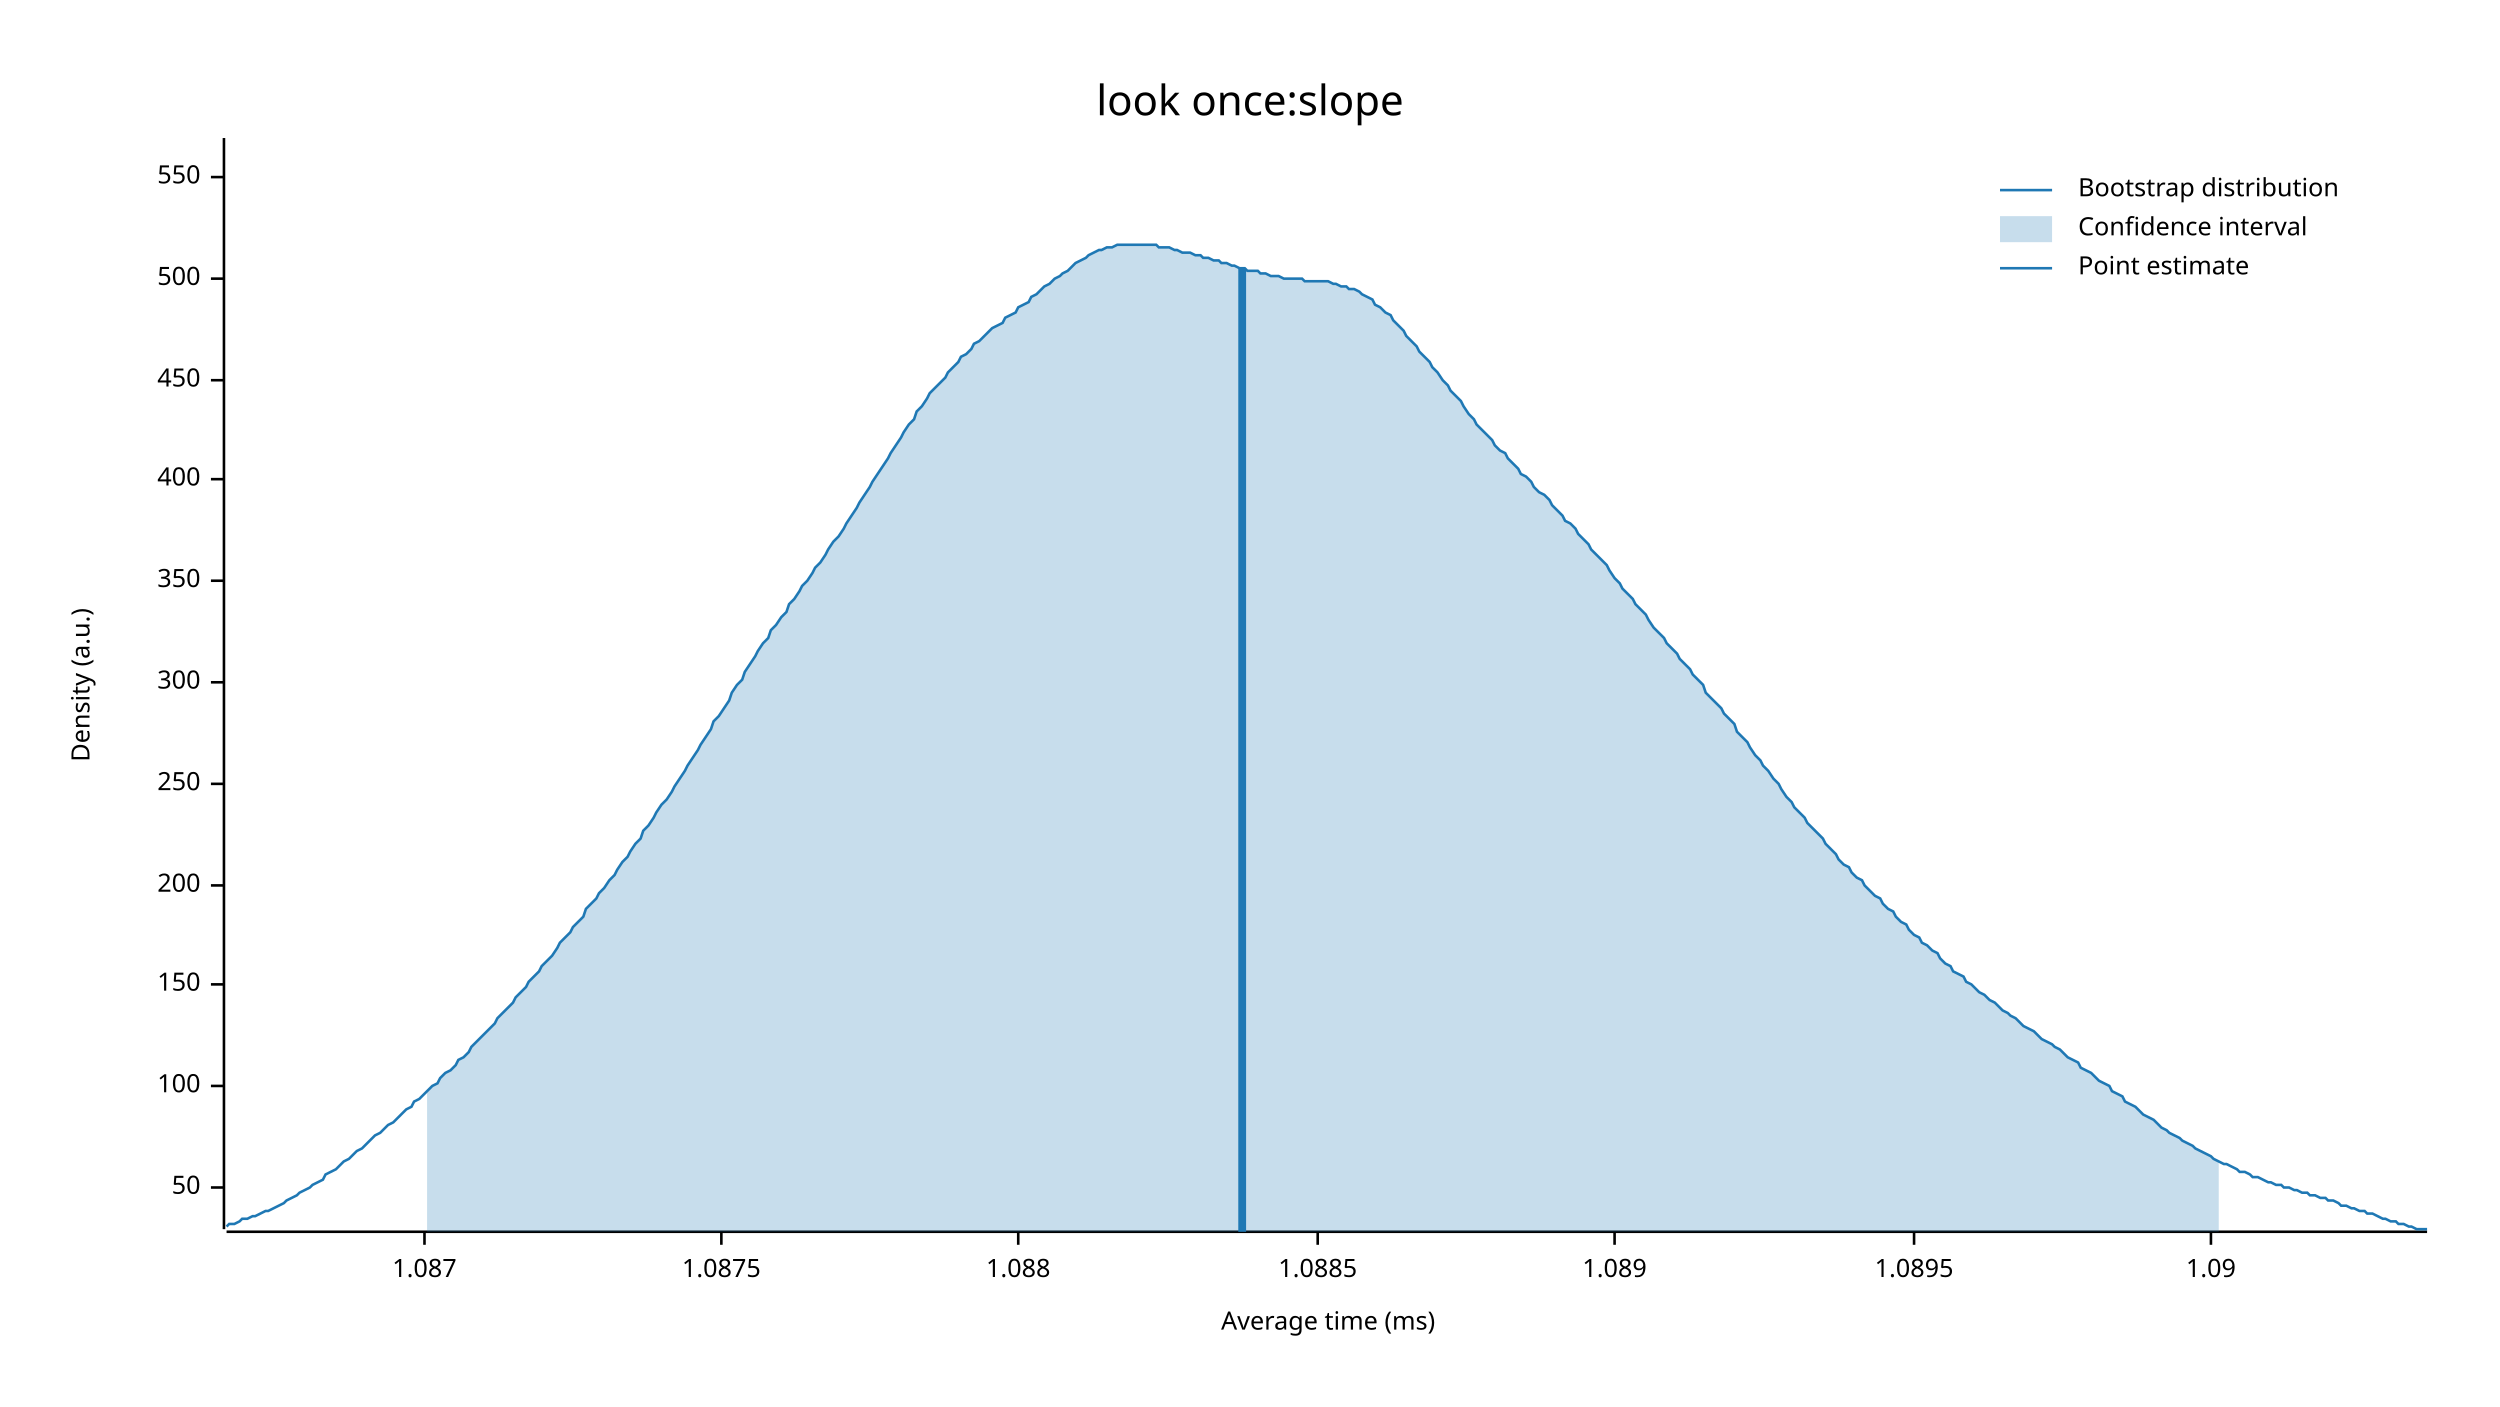
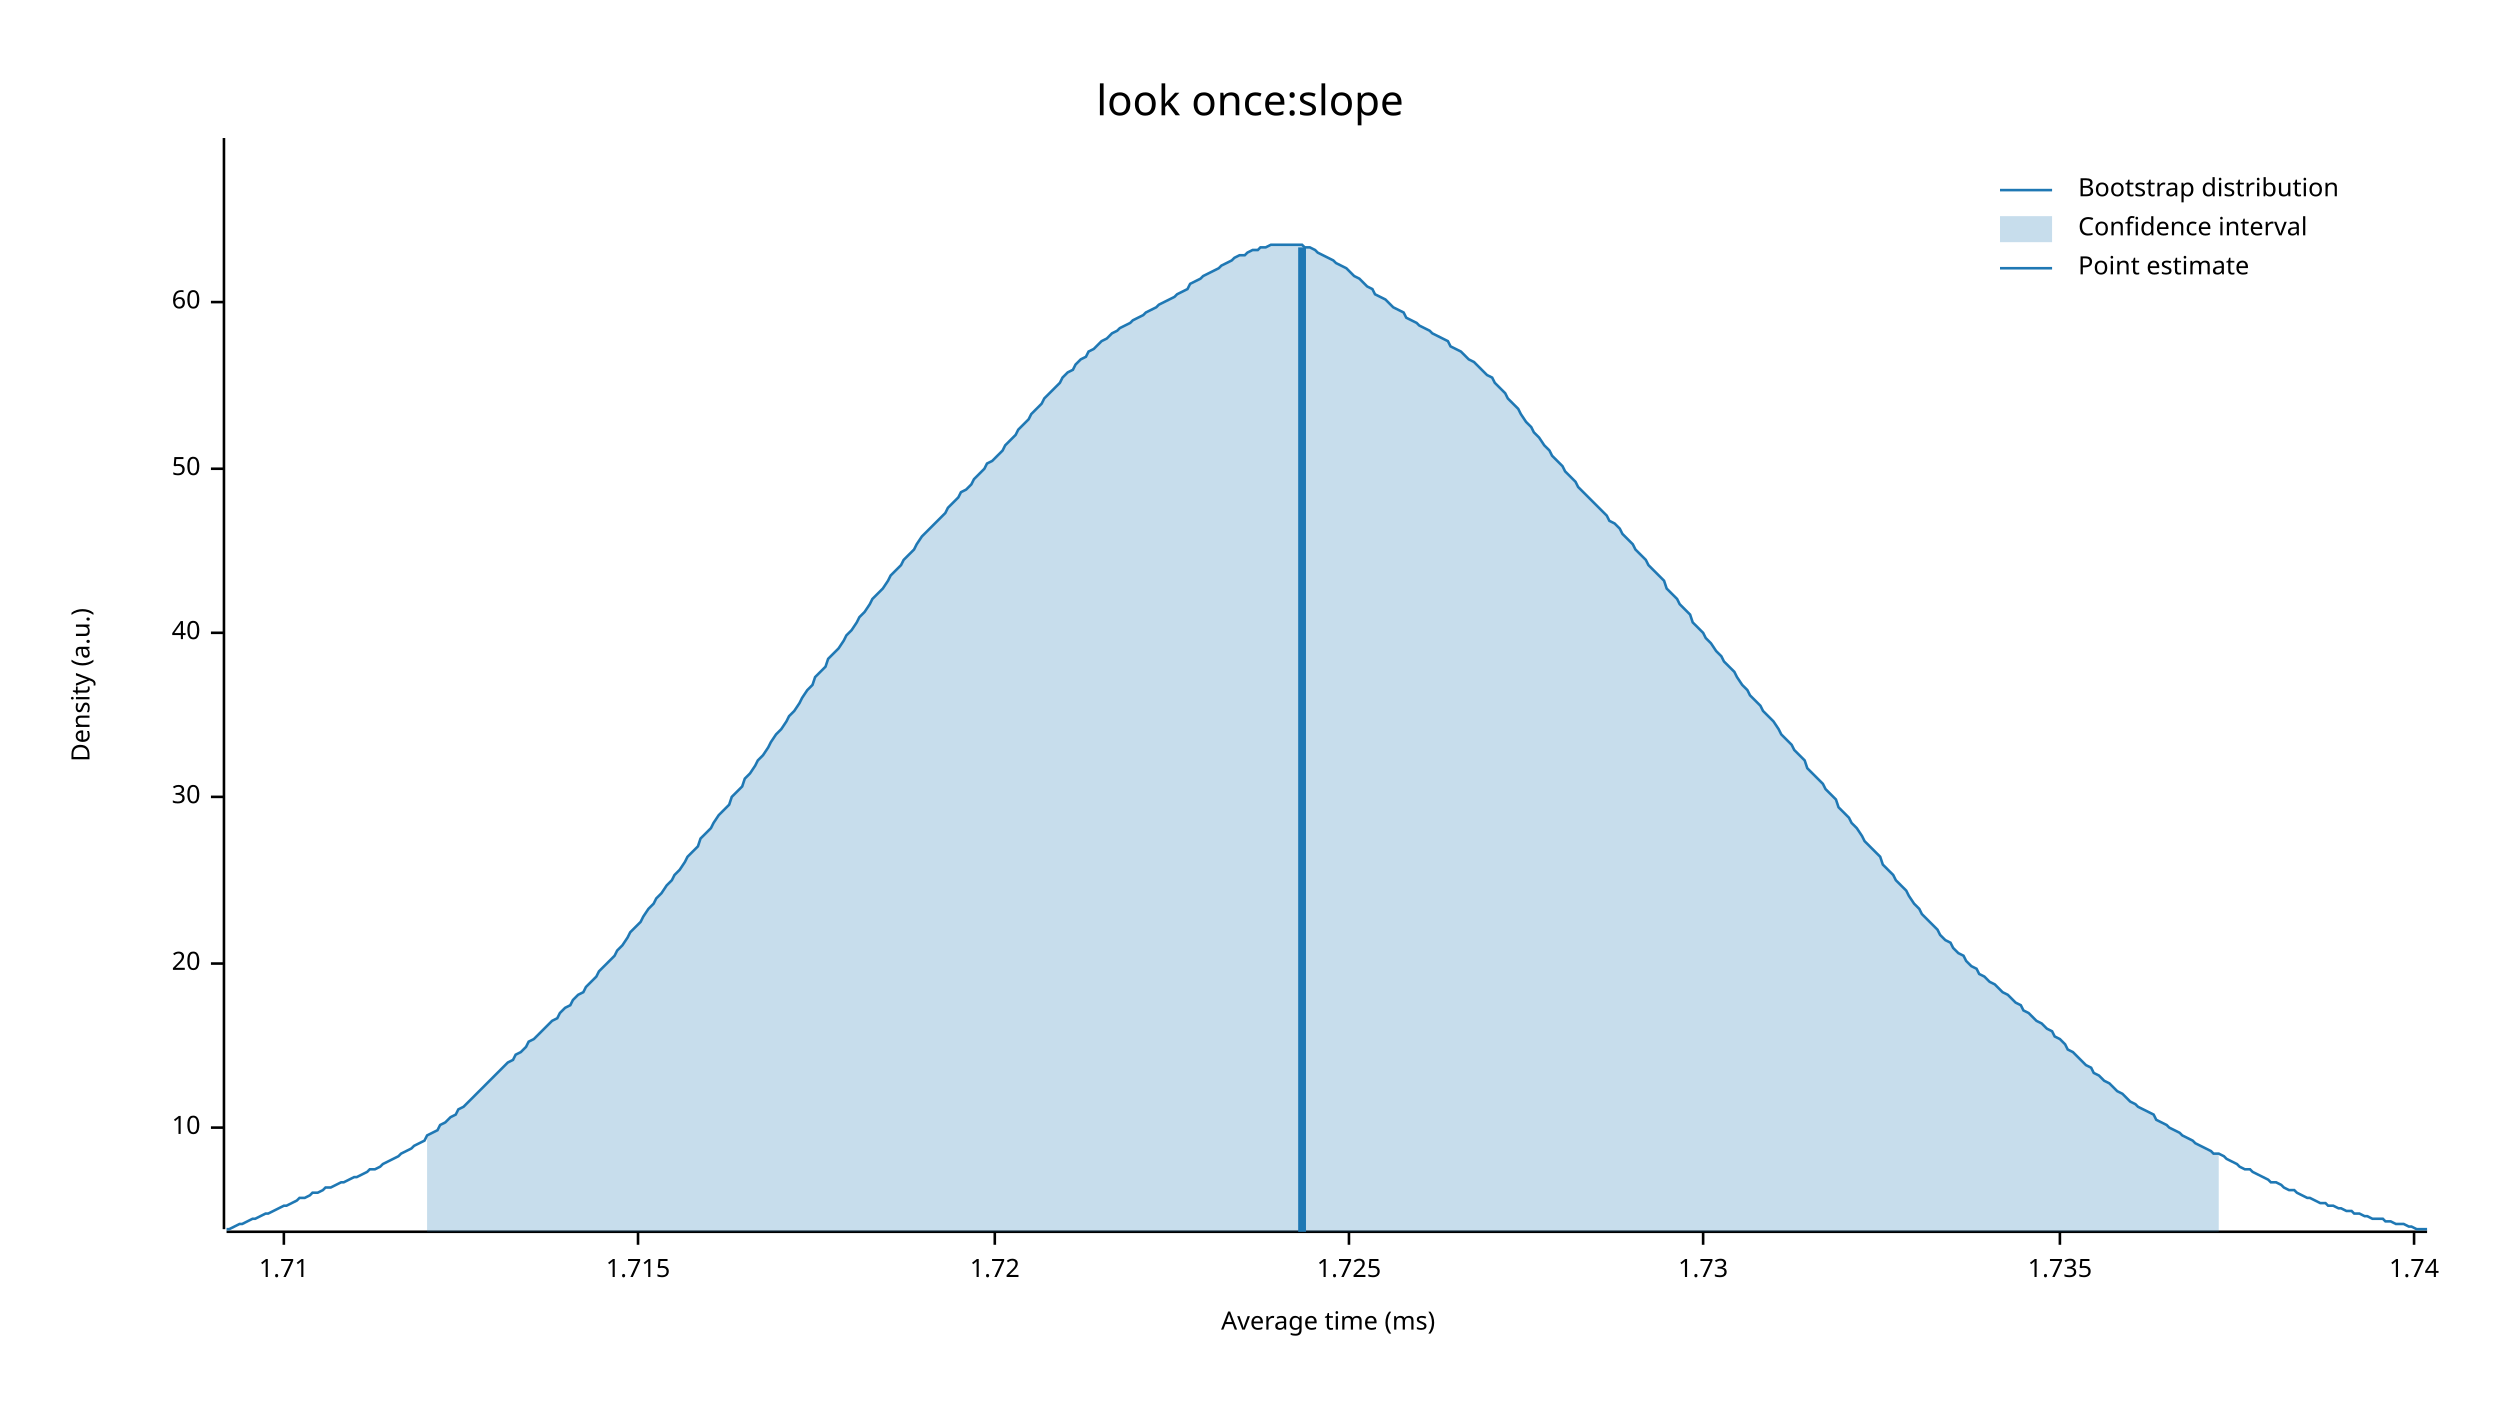
<svg xmlns="http://www.w3.org/2000/svg" width="960" height="540" viewBox="0 0 960 540">
  <text x="480" y="32" dy="0.76em" text-anchor="middle" font-family="sans-serif" font-size="16.129" opacity="1" fill="#000000">
look once:slope
</text>
  <text x="27" y="263" dy="0.76em" text-anchor="middle" font-family="sans-serif" font-size="9.677" opacity="1" fill="#000000" transform="rotate(270, 27, 263)">
Density (a.u.)
</text>
  <text x="510" y="513" dy="-0.5ex" text-anchor="middle" font-family="sans-serif" font-size="9.677" opacity="1" fill="#000000">
Average time (ms)
</text>
  <polyline fill="none" opacity="1" stroke="#000000" stroke-width="1" points="86,53 86,472 " />
-   <text x="77" y="456" dy="0.5ex" text-anchor="end" font-family="sans-serif" font-size="9.677" opacity="1" fill="#000000">
+   <text x="77" y="433" dy="0.5ex" text-anchor="end" font-family="sans-serif" font-size="9.677" opacity="1" fill="#000000">
+ 10
+ </text>
+   <polyline fill="none" opacity="1" stroke="#000000" stroke-width="1" points="81,433 86,433 " />
+   <text x="77" y="370" dy="0.5ex" text-anchor="end" font-family="sans-serif" font-size="9.677" opacity="1" fill="#000000">
+ 20
+ </text>
+   <polyline fill="none" opacity="1" stroke="#000000" stroke-width="1" points="81,370 86,370 " />
+   <text x="77" y="306" dy="0.5ex" text-anchor="end" font-family="sans-serif" font-size="9.677" opacity="1" fill="#000000">
+ 30
+ </text>
+   <polyline fill="none" opacity="1" stroke="#000000" stroke-width="1" points="81,306 86,306 " />
+   <text x="77" y="243" dy="0.5ex" text-anchor="end" font-family="sans-serif" font-size="9.677" opacity="1" fill="#000000">
+ 40
+ </text>
+   <polyline fill="none" opacity="1" stroke="#000000" stroke-width="1" points="81,243 86,243 " />
+   <text x="77" y="180" dy="0.5ex" text-anchor="end" font-family="sans-serif" font-size="9.677" opacity="1" fill="#000000">
50
</text>
-   <polyline fill="none" opacity="1" stroke="#000000" stroke-width="1" points="81,456 86,456 " />
-   <text x="77" y="417" dy="0.5ex" text-anchor="end" font-family="sans-serif" font-size="9.677" opacity="1" fill="#000000">
- 100
+   <polyline fill="none" opacity="1" stroke="#000000" stroke-width="1" points="81,180 86,180 " />
+   <text x="77" y="116" dy="0.5ex" text-anchor="end" font-family="sans-serif" font-size="9.677" opacity="1" fill="#000000">
+ 60
</text>
-   <polyline fill="none" opacity="1" stroke="#000000" stroke-width="1" points="81,417 86,417 " />
-   <text x="77" y="378" dy="0.5ex" text-anchor="end" font-family="sans-serif" font-size="9.677" opacity="1" fill="#000000">
- 150
+   <polyline fill="none" opacity="1" stroke="#000000" stroke-width="1" points="81,116 86,116 " />
+   <polyline fill="none" opacity="1" stroke="#000000" stroke-width="1" points="87,473 932,473 " />
+   <text x="109" y="483" dy="0.76em" text-anchor="middle" font-family="sans-serif" font-size="9.677" opacity="1" fill="#000000">
+ 1.71
</text>
-   <polyline fill="none" opacity="1" stroke="#000000" stroke-width="1" points="81,378 86,378 " />
-   <text x="77" y="340" dy="0.5ex" text-anchor="end" font-family="sans-serif" font-size="9.677" opacity="1" fill="#000000">
- 200
+   <polyline fill="none" opacity="1" stroke="#000000" stroke-width="1" points="109,473 109,478 " />
+   <text x="245" y="483" dy="0.76em" text-anchor="middle" font-family="sans-serif" font-size="9.677" opacity="1" fill="#000000">
+ 1.715
</text>
-   <polyline fill="none" opacity="1" stroke="#000000" stroke-width="1" points="81,340 86,340 " />
-   <text x="77" y="301" dy="0.5ex" text-anchor="end" font-family="sans-serif" font-size="9.677" opacity="1" fill="#000000">
- 250
+   <polyline fill="none" opacity="1" stroke="#000000" stroke-width="1" points="245,473 245,478 " />
+   <text x="382" y="483" dy="0.76em" text-anchor="middle" font-family="sans-serif" font-size="9.677" opacity="1" fill="#000000">
+ 1.72
</text>
-   <polyline fill="none" opacity="1" stroke="#000000" stroke-width="1" points="81,301 86,301 " />
-   <text x="77" y="262" dy="0.5ex" text-anchor="end" font-family="sans-serif" font-size="9.677" opacity="1" fill="#000000">
- 300
+   <polyline fill="none" opacity="1" stroke="#000000" stroke-width="1" points="382,473 382,478 " />
+   <text x="518" y="483" dy="0.76em" text-anchor="middle" font-family="sans-serif" font-size="9.677" opacity="1" fill="#000000">
+ 1.725
</text>
-   <polyline fill="none" opacity="1" stroke="#000000" stroke-width="1" points="81,262 86,262 " />
-   <text x="77" y="223" dy="0.5ex" text-anchor="end" font-family="sans-serif" font-size="9.677" opacity="1" fill="#000000">
- 350
+   <polyline fill="none" opacity="1" stroke="#000000" stroke-width="1" points="518,473 518,478 " />
+   <text x="654" y="483" dy="0.76em" text-anchor="middle" font-family="sans-serif" font-size="9.677" opacity="1" fill="#000000">
+ 1.73
</text>
-   <polyline fill="none" opacity="1" stroke="#000000" stroke-width="1" points="81,223 86,223 " />
-   <text x="77" y="184" dy="0.5ex" text-anchor="end" font-family="sans-serif" font-size="9.677" opacity="1" fill="#000000">
- 400
+   <polyline fill="none" opacity="1" stroke="#000000" stroke-width="1" points="654,473 654,478 " />
+   <text x="791" y="483" dy="0.76em" text-anchor="middle" font-family="sans-serif" font-size="9.677" opacity="1" fill="#000000">
+ 1.735
</text>
-   <polyline fill="none" opacity="1" stroke="#000000" stroke-width="1" points="81,184 86,184 " />
-   <text x="77" y="146" dy="0.5ex" text-anchor="end" font-family="sans-serif" font-size="9.677" opacity="1" fill="#000000">
- 450
+   <polyline fill="none" opacity="1" stroke="#000000" stroke-width="1" points="791,473 791,478 " />
+   <text x="927" y="483" dy="0.76em" text-anchor="middle" font-family="sans-serif" font-size="9.677" opacity="1" fill="#000000">
+ 1.74
</text>
-   <polyline fill="none" opacity="1" stroke="#000000" stroke-width="1" points="81,146 86,146 " />
-   <text x="77" y="107" dy="0.5ex" text-anchor="end" font-family="sans-serif" font-size="9.677" opacity="1" fill="#000000">
- 500
- </text>
-   <polyline fill="none" opacity="1" stroke="#000000" stroke-width="1" points="81,107 86,107 " />
-   <text x="77" y="68" dy="0.5ex" text-anchor="end" font-family="sans-serif" font-size="9.677" opacity="1" fill="#000000">
- 550
- </text>
-   <polyline fill="none" opacity="1" stroke="#000000" stroke-width="1" points="81,68 86,68 " />
-   <polyline fill="none" opacity="1" stroke="#000000" stroke-width="1" points="87,473 932,473 " />
-   <text x="163" y="483" dy="0.76em" text-anchor="middle" font-family="sans-serif" font-size="9.677" opacity="1" fill="#000000">
- 1.087
- </text>
-   <polyline fill="none" opacity="1" stroke="#000000" stroke-width="1" points="163,473 163,478 " />
-   <text x="277" y="483" dy="0.76em" text-anchor="middle" font-family="sans-serif" font-size="9.677" opacity="1" fill="#000000">
- 1.0875
- </text>
-   <polyline fill="none" opacity="1" stroke="#000000" stroke-width="1" points="277,473 277,478 " />
-   <text x="391" y="483" dy="0.76em" text-anchor="middle" font-family="sans-serif" font-size="9.677" opacity="1" fill="#000000">
- 1.088
- </text>
-   <polyline fill="none" opacity="1" stroke="#000000" stroke-width="1" points="391,473 391,478 " />
-   <text x="506" y="483" dy="0.76em" text-anchor="middle" font-family="sans-serif" font-size="9.677" opacity="1" fill="#000000">
- 1.0885
- </text>
-   <polyline fill="none" opacity="1" stroke="#000000" stroke-width="1" points="506,473 506,478 " />
-   <text x="620" y="483" dy="0.76em" text-anchor="middle" font-family="sans-serif" font-size="9.677" opacity="1" fill="#000000">
- 1.089
- </text>
-   <polyline fill="none" opacity="1" stroke="#000000" stroke-width="1" points="620,473 620,478 " />
-   <text x="735" y="483" dy="0.76em" text-anchor="middle" font-family="sans-serif" font-size="9.677" opacity="1" fill="#000000">
- 1.0895
- </text>
-   <polyline fill="none" opacity="1" stroke="#000000" stroke-width="1" points="735,473 735,478 " />
-   <text x="849" y="483" dy="0.76em" text-anchor="middle" font-family="sans-serif" font-size="9.677" opacity="1" fill="#000000">
- 1.09
- </text>
-   <polyline fill="none" opacity="1" stroke="#000000" stroke-width="1" points="849,473 849,478 " />
-   <polyline fill="none" opacity="1" stroke="#1F78B4" stroke-width="1" points="87,471 88,470 90,470 92,469 93,468 95,468 97,467 98,467 100,466 102,465 103,465 105,464 107,463 109,462 110,461 112,460 114,459 115,458 117,457 119,456 120,455 122,454 124,453 125,451 127,450 129,449 131,447 132,446 134,445 136,443 137,442 139,441 141,439 142,438 144,436 146,435 147,434 149,432 151,431 153,429 154,428 156,426 158,425 159,423 161,422 163,420 164,419 166,417 168,416 169,414 171,412 173,411 175,409 176,407 178,406 180,404 181,402 183,400 185,398 186,397 188,395 190,393 191,391 193,389 195,387 197,385 198,383 200,381 202,379 203,377 205,375 207,373 208,371 210,369 212,367 214,364 215,362 217,360 219,358 220,356 222,354 224,352 225,349 227,347 229,345 230,343 232,341 234,338 236,336 237,334 239,331 241,329 242,327 244,324 246,322 247,319 249,317 251,314 252,312 254,309 256,307 258,304 259,302 261,299 263,296 264,294 266,291 268,288 269,286 271,283 273,280 274,277 276,275 278,272 280,269 281,266 283,263 285,261 286,258 288,255 290,252 291,250 293,247 295,245 296,242 298,240 300,237 302,235 303,232 305,230 307,227 308,225 310,223 312,220 313,218 315,216 317,213 318,211 320,208 322,206 324,203 325,201 327,198 329,195 330,193 332,190 334,187 335,185 337,182 339,179 341,176 342,174 344,171 346,168 347,166 349,163 351,161 352,158 354,156 356,153 357,151 359,149 361,147 363,145 364,143 366,141 368,139 369,137 371,136 373,134 374,132 376,131 378,129 379,128 381,126 383,125 385,124 386,122 388,121 390,120 391,118 393,117 395,116 396,114 398,113 400,111 401,110 403,109 405,107 407,106 408,105 410,104 412,102 413,101 415,100 417,99 418,98 420,97 422,96 423,96 425,95 427,95 429,94 430,94 432,94 434,94 435,94 437,94 439,94 440,94 442,94 444,94 445,95 447,95 449,95 451,96 452,96 454,97 456,97 457,97 459,98 461,98 462,99 464,99 466,100 468,100 469,101 471,101 473,102 474,102 476,103 478,103 479,104 481,104 483,104 484,105 486,105 488,106 490,106 491,106 493,107 495,107 496,107 498,107 500,107 501,108 503,108 505,108 506,108 508,108 510,108 512,109 513,109 515,110 517,110 518,111 520,111 522,112 523,113 525,114 527,115 528,117 530,118 532,120 534,121 535,123 537,125 539,127 540,129 542,131 544,133 545,135 547,137 549,139 550,141 552,143 554,146 556,148 557,150 559,152 561,154 562,156 564,159 566,161 567,163 569,165 571,167 573,169 574,171 576,173 578,174 579,176 581,178 583,180 584,182 586,183 588,185 589,187 591,189 593,190 595,192 596,194 598,196 600,198 601,200 603,201 605,203 606,205 608,207 610,209 611,211 613,213 615,215 617,217 618,219 620,222 622,224 623,226 625,228 627,230 628,232 630,234 632,236 633,238 635,241 637,243 639,245 640,247 642,249 644,251 645,253 647,255 649,257 650,259 652,261 654,263 655,266 657,268 659,270 661,272 662,274 664,276 666,278 667,281 669,283 671,285 672,287 674,290 676,292 677,294 679,296 681,299 683,301 684,303 686,306 688,308 689,310 691,312 693,314 694,316 696,318 698,320 700,322 701,324 703,326 705,328 706,330 708,332 710,333 711,335 713,337 715,338 716,340 718,342 720,344 722,345 723,347 725,349 727,350 728,352 730,354 732,355 733,357 735,359 737,360 738,362 740,363 742,365 744,366 745,368 747,370 749,371 750,373 752,374 754,375 755,377 757,378 759,380 760,381 762,382 764,384 766,385 767,386 769,388 771,389 772,390 774,391 776,393 777,394 779,395 781,396 782,397 784,399 786,400 788,401 789,402 791,403 793,405 794,406 796,407 798,408 799,410 801,411 803,412 804,413 806,415 808,416 810,417 811,419 813,420 815,421 816,423 818,424 820,425 821,426 823,428 825,429 827,430 828,431 830,433 832,434 833,435 835,436 837,437 838,438 840,439 842,440 843,441 845,442 847,443 849,444 850,445 852,446 854,447 855,447 857,448 859,449 860,450 862,450 864,451 865,452 867,452 869,453 871,454 872,454 874,455 876,455 877,456 879,456 881,457 882,457 884,458 886,458 887,459 889,459 891,460 893,460 894,461 896,461 898,462 899,463 901,463 903,464 904,464 906,465 908,465 909,466 911,466 913,467 915,468 916,468 918,469 920,469 921,470 923,470 925,471 926,471 928,472 930,472 932,472 " />
-   <polygon opacity="0.25" fill="#1F78B4" points="164,419 166,417 168,416 169,414 171,412 173,411 175,409 176,407 178,406 180,404 181,402 183,400 185,398 186,397 188,395 190,393 191,391 193,389 195,387 197,385 198,383 200,381 202,379 203,377 205,375 207,373 208,371 210,369 212,367 214,364 215,362 217,360 219,358 220,356 222,354 224,352 225,349 227,347 229,345 230,343 232,341 234,338 236,336 237,334 239,331 241,329 242,327 244,324 246,322 247,319 249,317 251,314 252,312 254,309 256,307 258,304 259,302 261,299 263,296 264,294 266,291 268,288 269,286 271,283 273,280 274,277 276,275 278,272 280,269 281,266 283,263 285,261 286,258 288,255 290,252 291,250 293,247 295,245 296,242 298,240 300,237 302,235 303,232 305,230 307,227 308,225 310,223 312,220 313,218 315,216 317,213 318,211 320,208 322,206 324,203 325,201 327,198 329,195 330,193 332,190 334,187 335,185 337,182 339,179 341,176 342,174 344,171 346,168 347,166 349,163 351,161 352,158 354,156 356,153 357,151 359,149 361,147 363,145 364,143 366,141 368,139 369,137 371,136 373,134 374,132 376,131 378,129 379,128 381,126 383,125 385,124 386,122 388,121 390,120 391,118 393,117 395,116 396,114 398,113 400,111 401,110 403,109 405,107 407,106 408,105 410,104 412,102 413,101 415,100 417,99 418,98 420,97 422,96 423,96 425,95 427,95 429,94 430,94 432,94 434,94 435,94 437,94 439,94 440,94 442,94 444,94 445,95 447,95 449,95 451,96 452,96 454,97 456,97 457,97 459,98 461,98 462,99 464,99 466,100 468,100 469,101 471,101 473,102 474,102 476,103 478,103 479,104 481,104 483,104 484,105 486,105 488,106 490,106 491,106 493,107 495,107 496,107 498,107 500,107 501,108 503,108 505,108 506,108 508,108 510,108 512,109 513,109 515,110 517,110 518,111 520,111 522,112 523,113 525,114 527,115 528,117 530,118 532,120 534,121 535,123 537,125 539,127 540,129 542,131 544,133 545,135 547,137 549,139 550,141 552,143 554,146 556,148 557,150 559,152 561,154 562,156 564,159 566,161 567,163 569,165 571,167 573,169 574,171 576,173 578,174 579,176 581,178 583,180 584,182 586,183 588,185 589,187 591,189 593,190 595,192 596,194 598,196 600,198 601,200 603,201 605,203 606,205 608,207 610,209 611,211 613,213 615,215 617,217 618,219 620,222 622,224 623,226 625,228 627,230 628,232 630,234 632,236 633,238 635,241 637,243 639,245 640,247 642,249 644,251 645,253 647,255 649,257 650,259 652,261 654,263 655,266 657,268 659,270 661,272 662,274 664,276 666,278 667,281 669,283 671,285 672,287 674,290 676,292 677,294 679,296 681,299 683,301 684,303 686,306 688,308 689,310 691,312 693,314 694,316 696,318 698,320 700,322 701,324 703,326 705,328 706,330 708,332 710,333 711,335 713,337 715,338 716,340 718,342 720,344 722,345 723,347 725,349 727,350 728,352 730,354 732,355 733,357 735,359 737,360 738,362 740,363 742,365 744,366 745,368 747,370 749,371 750,373 752,374 754,375 755,377 757,378 759,380 760,381 762,382 764,384 766,385 767,386 769,388 771,389 772,390 774,391 776,393 777,394 779,395 781,396 782,397 784,399 786,400 788,401 789,402 791,403 793,405 794,406 796,407 798,408 799,410 801,411 803,412 804,413 806,415 808,416 810,417 811,419 813,420 815,421 816,423 818,424 820,425 821,426 823,428 825,429 827,430 828,431 830,433 832,434 833,435 835,436 837,437 838,438 840,439 842,440 843,441 845,442 847,443 849,444 850,445 852,446 852,473 164,473 " />
-   <polyline fill="none" opacity="1" stroke="#1F78B4" stroke-width="3" points="477,473 477,103 " />
+   <polyline fill="none" opacity="1" stroke="#000000" stroke-width="1" points="927,473 927,478 " />
+   <polyline fill="none" opacity="1" stroke="#1F78B4" stroke-width="1" points="87,472 88,472 90,471 92,470 93,470 95,469 97,468 98,468 100,467 102,466 103,466 105,465 107,464 109,463 110,463 112,462 114,461 115,460 117,460 119,459 120,458 122,458 124,457 125,456 127,456 129,455 131,454 132,454 134,453 136,452 137,452 139,451 141,450 142,449 144,449 146,448 147,447 149,446 151,445 153,444 154,443 156,442 158,441 159,440 161,439 163,438 164,436 166,435 168,434 169,432 171,431 173,429 175,428 176,426 178,425 180,423 181,422 183,420 185,418 186,417 188,415 190,413 191,412 193,410 195,408 197,407 198,405 200,404 202,402 203,400 205,399 207,397 208,396 210,394 212,392 214,391 215,389 217,387 219,386 220,384 222,382 224,381 225,379 227,377 229,375 230,373 232,371 234,369 236,367 237,365 239,363 241,360 242,358 244,356 246,354 247,352 249,349 251,347 252,345 254,343 256,340 258,338 259,336 261,334 263,331 264,329 266,327 268,325 269,322 271,320 273,318 274,316 276,313 278,311 280,309 281,306 283,304 285,302 286,299 288,297 290,294 291,292 293,290 295,287 296,285 298,282 300,280 302,277 303,275 305,273 307,270 308,268 310,265 312,263 313,260 315,258 317,256 318,253 320,251 322,249 324,246 325,244 327,242 329,239 330,237 332,235 334,232 335,230 337,228 339,226 341,223 342,221 344,219 346,217 347,215 349,213 351,211 352,209 354,206 356,204 357,203 359,201 361,199 363,197 364,195 366,193 368,191 369,189 371,188 373,186 374,184 376,182 378,180 379,178 381,177 383,175 385,173 386,171 388,169 390,167 391,165 393,163 395,161 396,159 398,157 400,155 401,153 403,151 405,149 407,147 408,145 410,143 412,142 413,140 415,138 417,137 418,135 420,134 422,132 423,131 425,130 427,128 429,127 430,126 432,125 434,124 435,123 437,122 439,121 440,120 442,119 444,118 445,117 447,116 449,115 451,114 452,113 454,112 456,111 457,109 459,108 461,107 462,106 464,105 466,104 468,103 469,102 471,101 473,100 474,99 476,98 478,98 479,97 481,96 483,96 484,95 486,95 488,94 490,94 491,94 493,94 495,94 496,94 498,94 500,94 501,95 503,95 505,96 506,97 508,98 510,99 512,100 513,101 515,102 517,103 518,104 520,106 522,107 523,108 525,110 527,111 528,113 530,114 532,115 534,117 535,118 537,119 539,120 540,122 542,123 544,124 545,125 547,126 549,127 550,128 552,129 554,130 556,131 557,133 559,134 561,135 562,136 564,138 566,139 567,140 569,142 571,144 573,145 574,147 576,149 578,151 579,153 581,155 583,157 584,159 586,162 588,164 589,166 591,168 593,171 595,173 596,175 598,177 600,179 601,181 603,183 605,185 606,187 608,189 610,191 611,192 613,194 615,196 617,198 618,200 620,201 622,203 623,205 625,207 627,209 628,211 630,213 632,215 633,217 635,219 637,221 639,223 640,226 642,228 644,230 645,232 647,234 649,236 650,239 652,241 654,243 655,245 657,247 659,250 661,252 662,254 664,256 666,258 667,260 669,263 671,265 672,267 674,269 676,271 677,273 679,275 681,277 683,280 684,282 686,284 688,286 689,288 691,290 693,292 694,295 696,297 698,299 700,301 701,303 703,305 705,307 706,310 708,312 710,314 711,316 713,318 715,321 716,323 718,325 720,327 722,329 723,332 725,334 727,336 728,338 730,340 732,342 733,344 735,347 737,349 738,351 740,353 742,355 744,357 745,359 747,361 749,362 750,364 752,366 754,367 755,369 757,371 759,372 760,374 762,375 764,377 766,378 767,379 769,381 771,382 772,383 774,385 776,386 777,388 779,389 781,391 782,392 784,393 786,395 788,396 789,398 791,399 793,401 794,403 796,404 798,406 799,407 801,409 803,410 804,412 806,413 808,415 810,416 811,417 813,419 815,420 816,421 818,423 820,424 821,425 823,426 825,427 827,428 828,430 830,431 832,432 833,433 835,434 837,435 838,436 840,437 842,438 843,439 845,440 847,441 849,442 850,443 852,443 854,444 855,445 857,446 859,447 860,448 862,449 864,449 865,450 867,451 869,452 871,453 872,454 874,454 876,455 877,456 879,457 881,457 882,458 884,459 886,460 887,460 889,461 891,462 893,462 894,463 896,463 898,464 899,464 901,465 903,465 904,466 906,466 908,467 909,467 911,468 913,468 915,468 916,469 918,469 920,470 921,470 923,470 925,471 926,471 928,472 930,472 932,472 " />
+   <polygon opacity="0.25" fill="#1F78B4" points="164,436 166,435 168,434 169,432 171,431 173,429 175,428 176,426 178,425 180,423 181,422 183,420 185,418 186,417 188,415 190,413 191,412 193,410 195,408 197,407 198,405 200,404 202,402 203,400 205,399 207,397 208,396 210,394 212,392 214,391 215,389 217,387 219,386 220,384 222,382 224,381 225,379 227,377 229,375 230,373 232,371 234,369 236,367 237,365 239,363 241,360 242,358 244,356 246,354 247,352 249,349 251,347 252,345 254,343 256,340 258,338 259,336 261,334 263,331 264,329 266,327 268,325 269,322 271,320 273,318 274,316 276,313 278,311 280,309 281,306 283,304 285,302 286,299 288,297 290,294 291,292 293,290 295,287 296,285 298,282 300,280 302,277 303,275 305,273 307,270 308,268 310,265 312,263 313,260 315,258 317,256 318,253 320,251 322,249 324,246 325,244 327,242 329,239 330,237 332,235 334,232 335,230 337,228 339,226 341,223 342,221 344,219 346,217 347,215 349,213 351,211 352,209 354,206 356,204 357,203 359,201 361,199 363,197 364,195 366,193 368,191 369,189 371,188 373,186 374,184 376,182 378,180 379,178 381,177 383,175 385,173 386,171 388,169 390,167 391,165 393,163 395,161 396,159 398,157 400,155 401,153 403,151 405,149 407,147 408,145 410,143 412,142 413,140 415,138 417,137 418,135 420,134 422,132 423,131 425,130 427,128 429,127 430,126 432,125 434,124 435,123 437,122 439,121 440,120 442,119 444,118 445,117 447,116 449,115 451,114 452,113 454,112 456,111 457,109 459,108 461,107 462,106 464,105 466,104 468,103 469,102 471,101 473,100 474,99 476,98 478,98 479,97 481,96 483,96 484,95 486,95 488,94 490,94 491,94 493,94 495,94 496,94 498,94 500,94 501,95 503,95 505,96 506,97 508,98 510,99 512,100 513,101 515,102 517,103 518,104 520,106 522,107 523,108 525,110 527,111 528,113 530,114 532,115 534,117 535,118 537,119 539,120 540,122 542,123 544,124 545,125 547,126 549,127 550,128 552,129 554,130 556,131 557,133 559,134 561,135 562,136 564,138 566,139 567,140 569,142 571,144 573,145 574,147 576,149 578,151 579,153 581,155 583,157 584,159 586,162 588,164 589,166 591,168 593,171 595,173 596,175 598,177 600,179 601,181 603,183 605,185 606,187 608,189 610,191 611,192 613,194 615,196 617,198 618,200 620,201 622,203 623,205 625,207 627,209 628,211 630,213 632,215 633,217 635,219 637,221 639,223 640,226 642,228 644,230 645,232 647,234 649,236 650,239 652,241 654,243 655,245 657,247 659,250 661,252 662,254 664,256 666,258 667,260 669,263 671,265 672,267 674,269 676,271 677,273 679,275 681,277 683,280 684,282 686,284 688,286 689,288 691,290 693,292 694,295 696,297 698,299 700,301 701,303 703,305 705,307 706,310 708,312 710,314 711,316 713,318 715,321 716,323 718,325 720,327 722,329 723,332 725,334 727,336 728,338 730,340 732,342 733,344 735,347 737,349 738,351 740,353 742,355 744,357 745,359 747,361 749,362 750,364 752,366 754,367 755,369 757,371 759,372 760,374 762,375 764,377 766,378 767,379 769,381 771,382 772,383 774,385 776,386 777,388 779,389 781,391 782,392 784,393 786,395 788,396 789,398 791,399 793,401 794,403 796,404 798,406 799,407 801,409 803,410 804,412 806,413 808,415 810,416 811,417 813,419 815,420 816,421 818,423 820,424 821,425 823,426 825,427 827,428 828,430 830,431 832,432 833,433 835,434 837,435 838,436 840,437 842,438 843,439 845,440 847,441 849,442 850,443 852,443 852,473 164,473 " />
+   <polyline fill="none" opacity="1" stroke="#1F78B4" stroke-width="3" points="500,473 500,95 " />
  <text x="798" y="68" dy="0.76em" text-anchor="start" font-family="sans-serif" font-size="9.677" opacity="1" fill="#000000">
Bootstrap distribution
</text>
  <text x="798" y="83" dy="0.76em" text-anchor="start" font-family="sans-serif" font-size="9.677" opacity="1" fill="#000000">
Confidence interval
</text>
  <text x="798" y="98" dy="0.76em" text-anchor="start" font-family="sans-serif" font-size="9.677" opacity="1" fill="#000000">
Point estimate
</text>
  <polyline fill="none" opacity="1" stroke="#1F78B4" stroke-width="1" points="768,73 788,73 " />
  <rect x="768" y="83" width="20" height="10" opacity="0.25" fill="#1F78B4" stroke="none" />
  <polyline fill="none" opacity="1" stroke="#1F78B4" stroke-width="1" points="768,103 788,103 " />
</svg>
